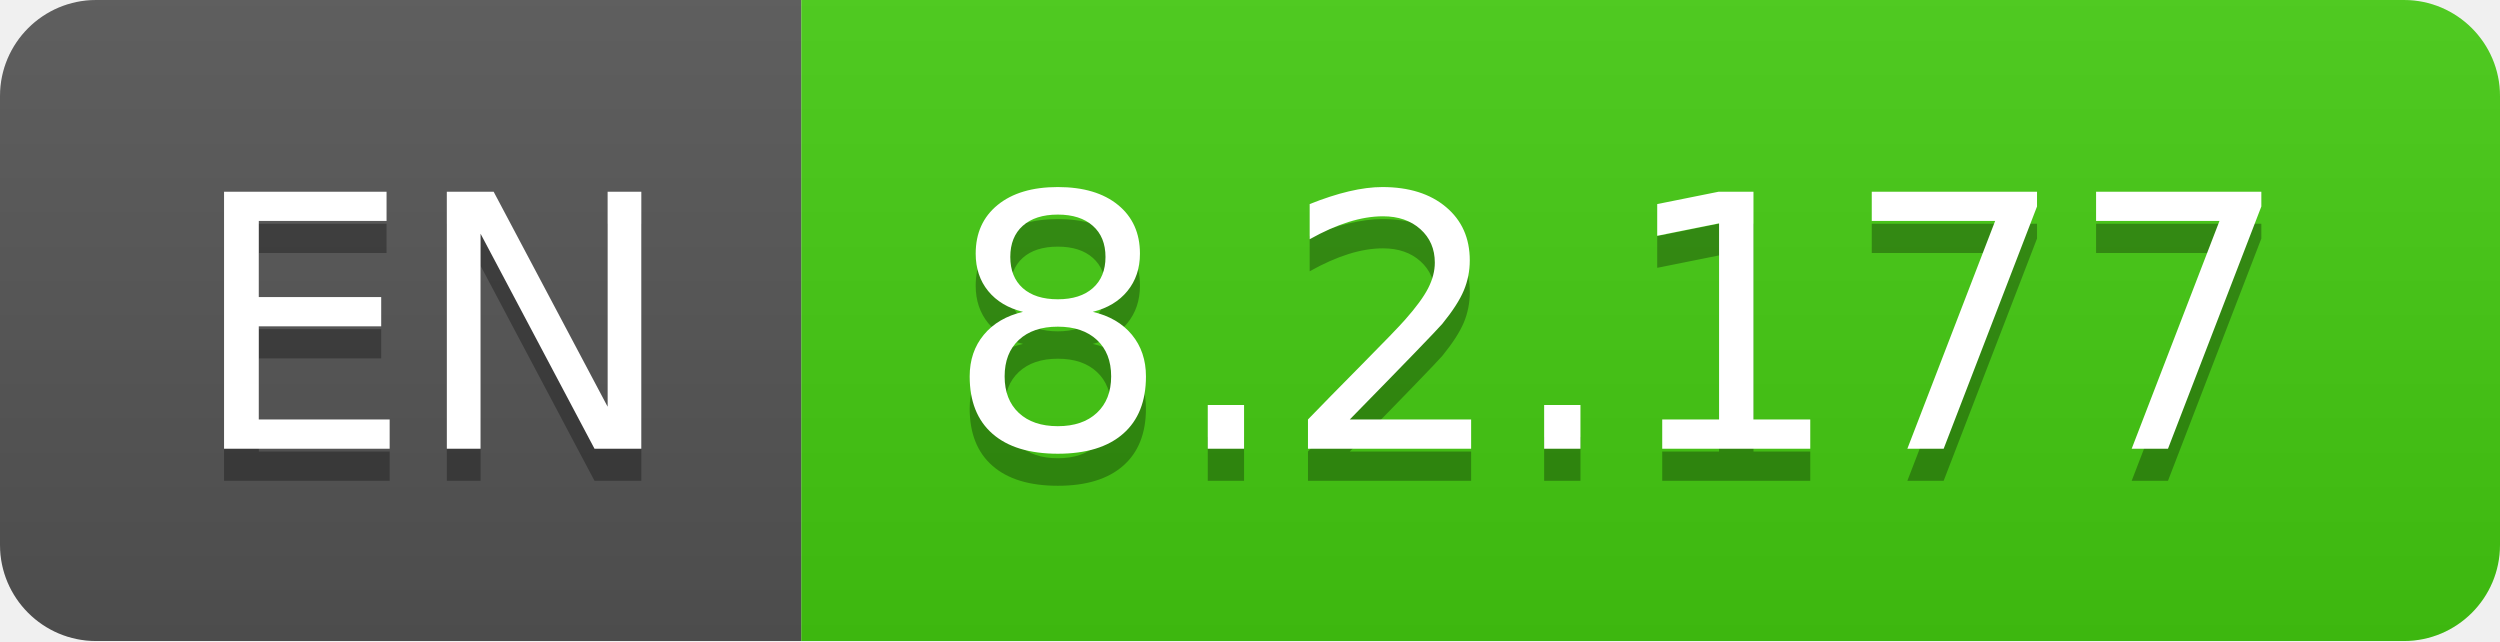
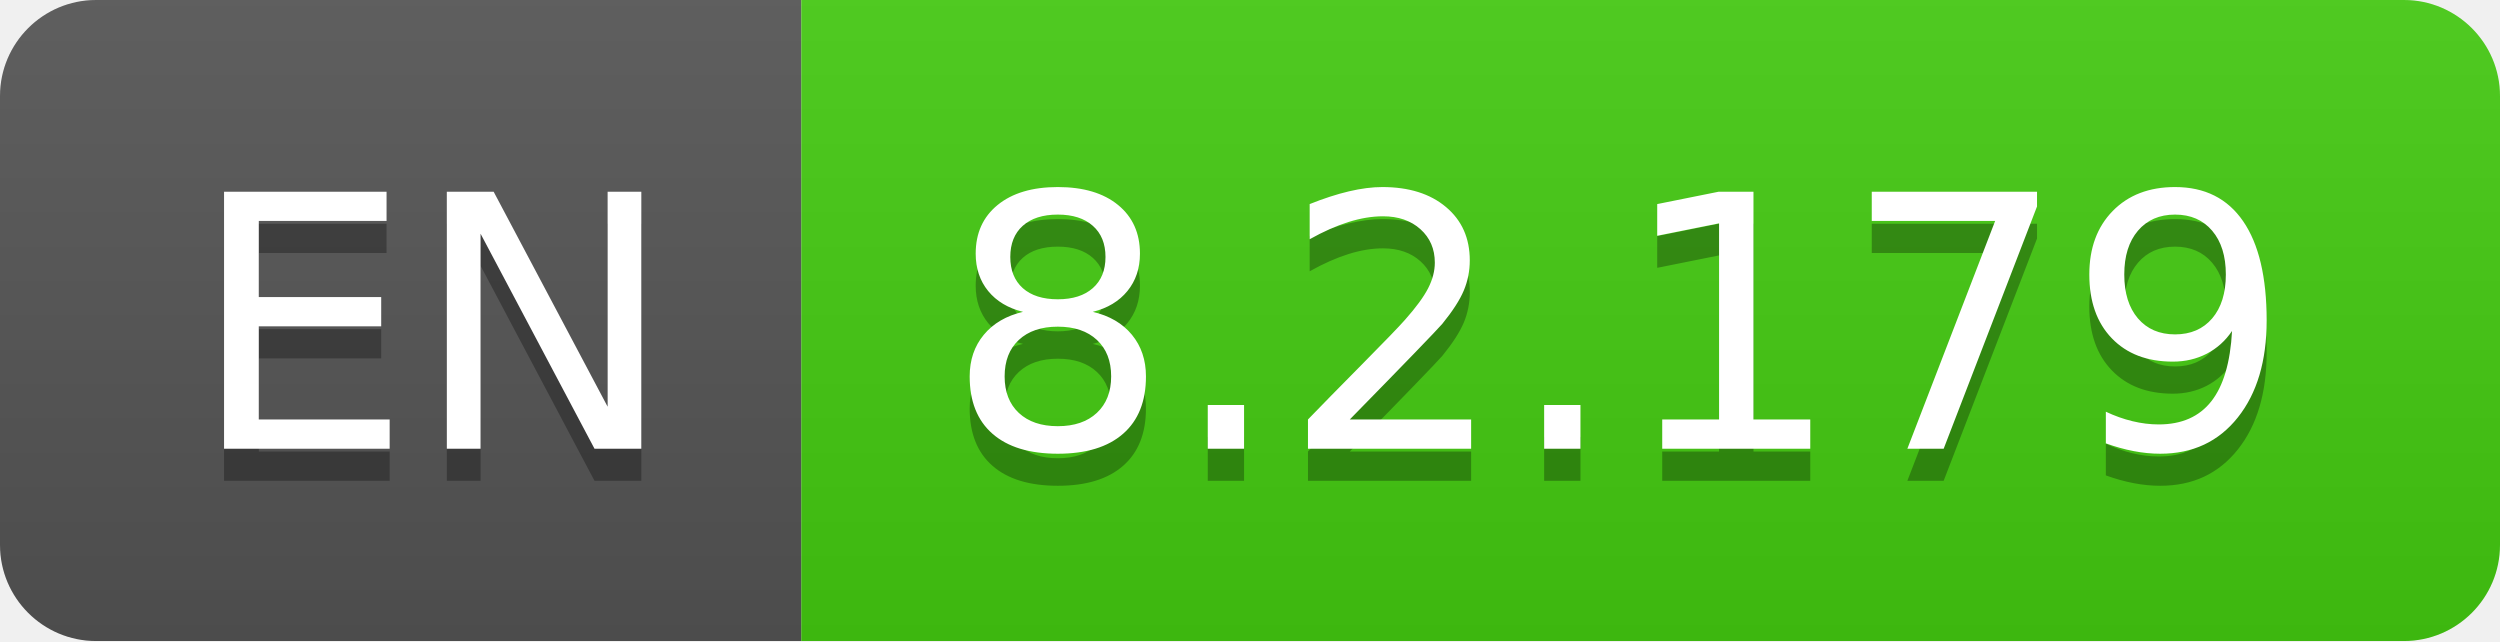
- <svg xmlns="http://www.w3.org/2000/svg" width="78" height="20" role="img" aria-label="EN: 8.2.177">
+ <svg xmlns="http://www.w3.org/2000/svg" width="78" height="20" role="img" aria-label="EN: 8.2.179">
  <linearGradient id="s" x2="0" y2="100%">
    <stop offset="0" stop-color="#bbb" stop-opacity=".1" />
    <stop offset="1" stop-opacity=".1" />
  </linearGradient>
  <clipPath id="r">
    <rect width="78" height="20" rx="3" fill="#fff" />
  </clipPath>
  <g clip-path="url(#r)">
    <rect width="25" height="20" fill="#555" />
    <rect x="25" width="53" height="20" fill="#4c1" />
    <rect width="78" height="20" fill="url(#s)" />
  </g>
  <g fill="#fff" text-anchor="middle" font-family="Verdana,Geneva,DejaVu Sans,sans-serif" text-rendering="geometricPrecision" font-size="110">
    <text aria-hidden="true" x="135" y="150" fill="#010101" fill-opacity=".3" transform="scale(.1)" textLength="150">EN</text>
    <text x="135" y="140" transform="scale(.1)" fill="#fff" textLength="150">EN</text>
-     <text aria-hidden="true" x="505" y="150" fill="#010101" fill-opacity=".3" transform="scale(.1)" textLength="430">8.2.177</text>
-     <text x="505" y="140" transform="scale(.1)" fill="#fff" textLength="430">8.2.177</text>
+     <text aria-hidden="true" x="505" y="150" fill="#010101" fill-opacity=".3" transform="scale(.1)" textLength="430">8.2.179</text>
+     <text x="505" y="140" transform="scale(.1)" fill="#fff" textLength="430">8.2.179</text>
  </g>
</svg>
